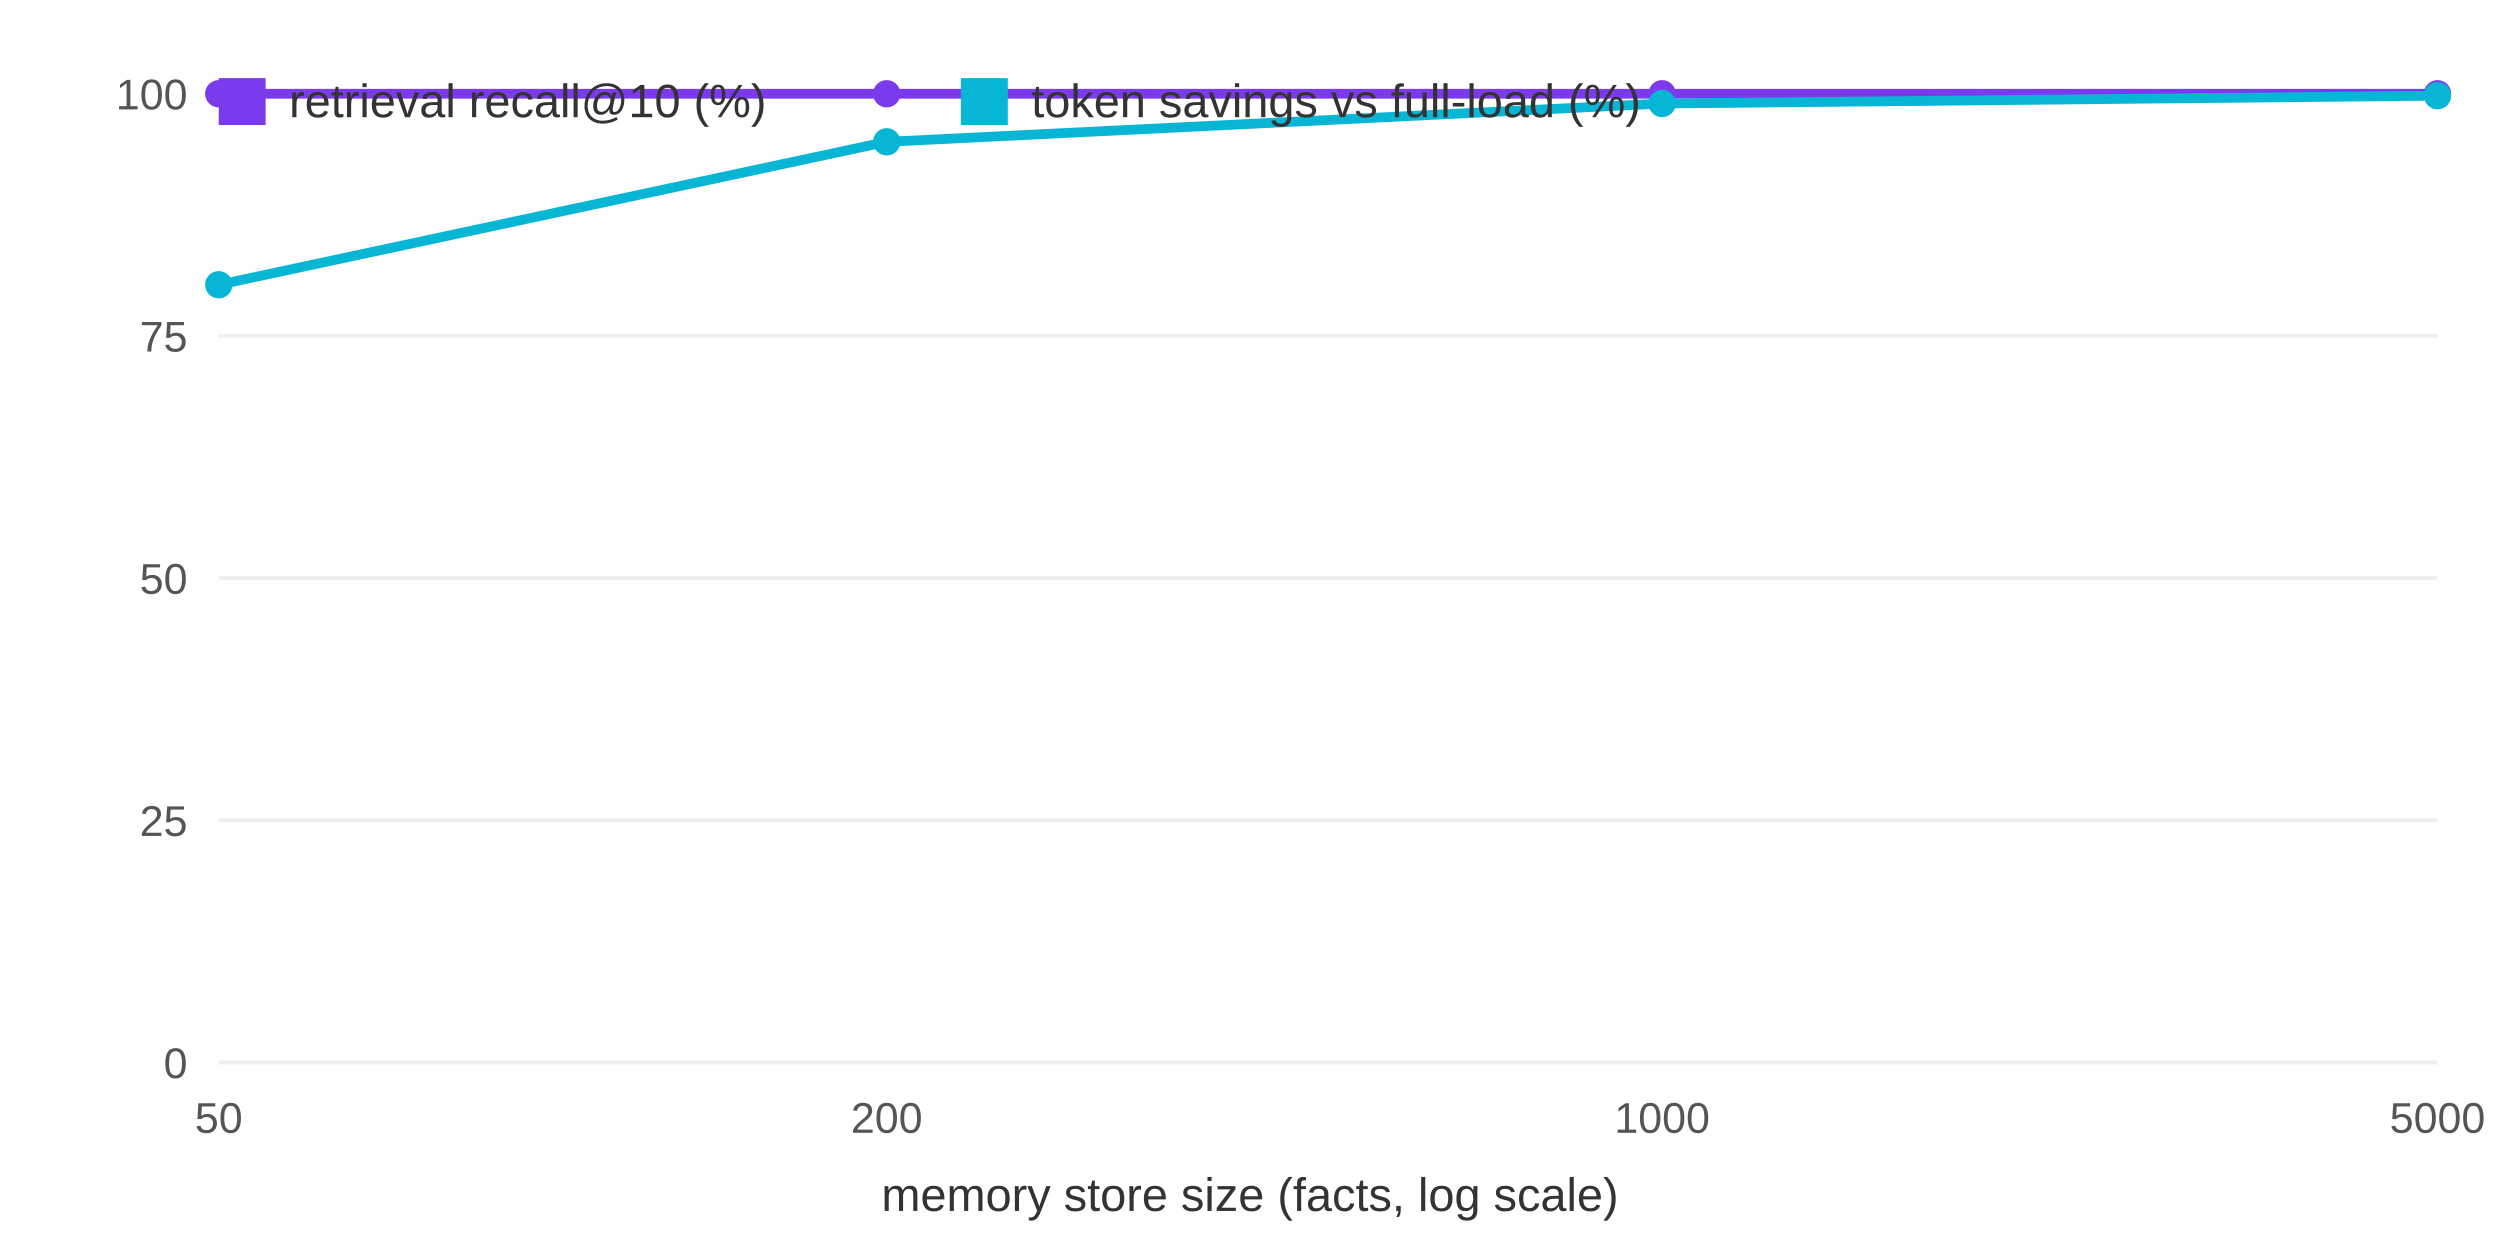
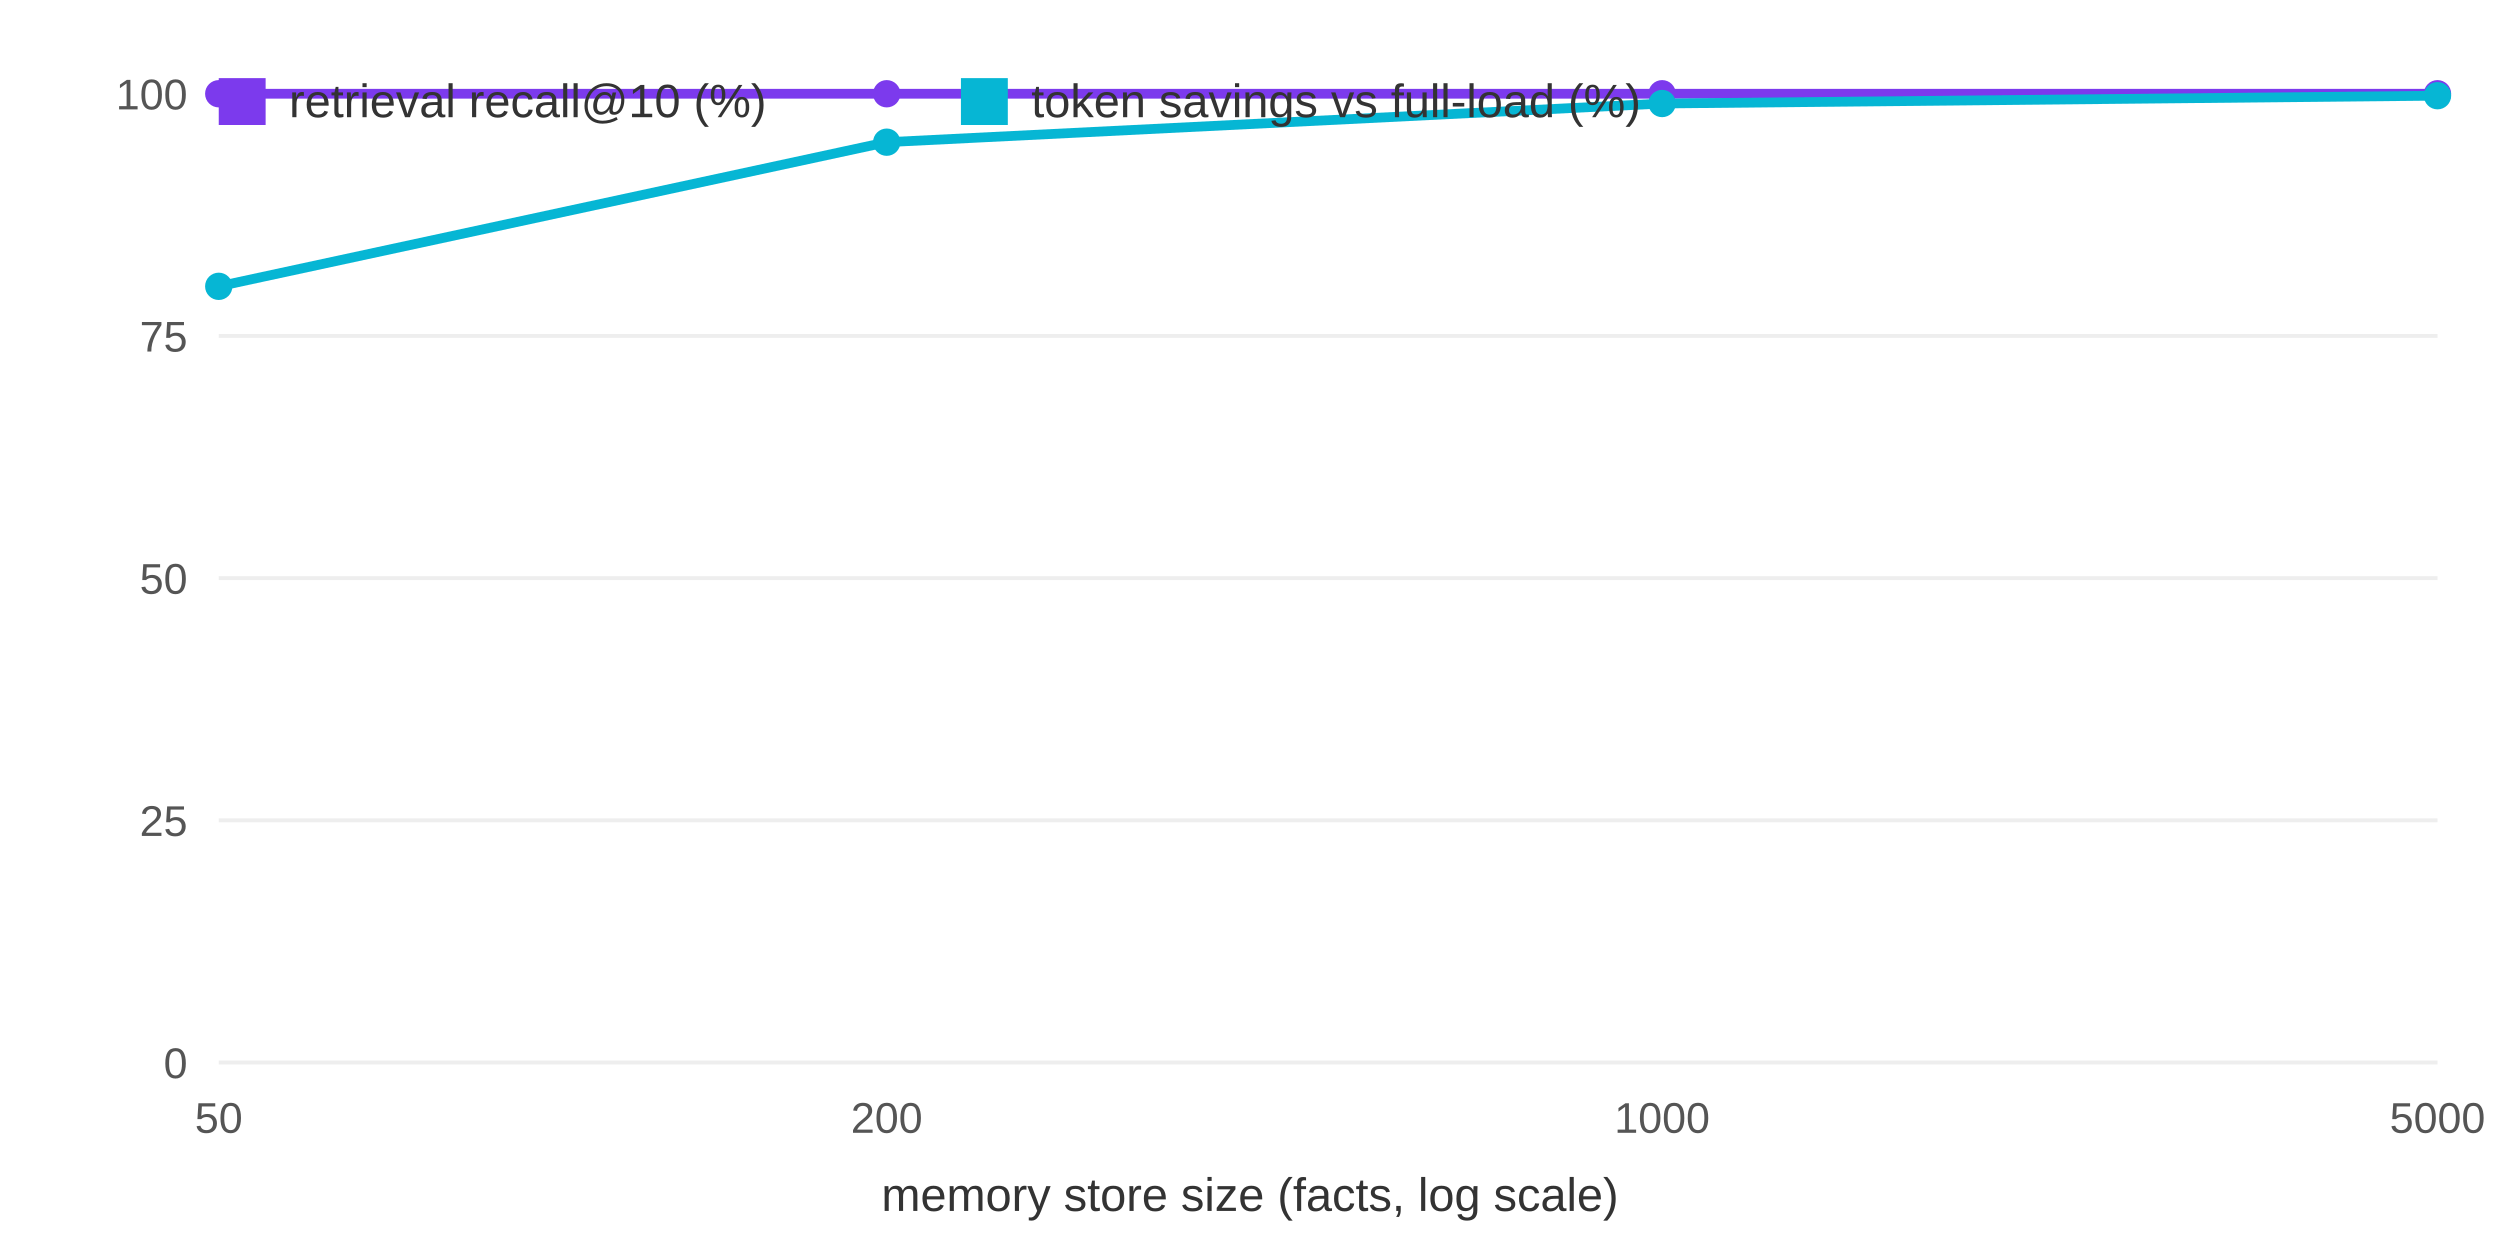
<svg xmlns="http://www.w3.org/2000/svg" width="640" height="320" viewBox="0 0 640 320" font-family="system-ui,Arial,sans-serif">
  <rect width="640" height="320" fill="white" />
  <line x1="56" y1="272" x2="624" y2="272" stroke="#eee" />
  <text x="48" y="276" font-size="11" text-anchor="end" fill="#555">0</text>
  <line x1="56" y1="210" x2="624" y2="210" stroke="#eee" />
  <text x="48" y="214" font-size="11" text-anchor="end" fill="#555">25</text>
  <line x1="56" y1="148" x2="624" y2="148" stroke="#eee" />
  <text x="48" y="152" font-size="11" text-anchor="end" fill="#555">50</text>
  <line x1="56" y1="86" x2="624" y2="86" stroke="#eee" />
  <text x="48" y="90" font-size="11" text-anchor="end" fill="#555">75</text>
  <line x1="56" y1="24" x2="624" y2="24" stroke="#eee" />
  <text x="48" y="28" font-size="11" text-anchor="end" fill="#555">100</text>
  <text x="56.0" y="290" font-size="11" text-anchor="middle" fill="#555">50</text>
  <text x="227.0" y="290" font-size="11" text-anchor="middle" fill="#555">200</text>
  <text x="425.5" y="290" font-size="11" text-anchor="middle" fill="#555">1000</text>
  <text x="624.0" y="290" font-size="11" text-anchor="middle" fill="#555">5000</text>
  <text x="320" y="310" font-size="12" text-anchor="middle" fill="#333">memory store size (facts, log scale)</text>
  <polyline fill="none" stroke="#7c3aed" stroke-width="2.5" points="56.0,24.0 227.0,24.0 425.5,24.0 624.0,24.0" />
  <circle cx="56.0" cy="24.0" r="3.5" fill="#7c3aed" />
  <circle cx="227.0" cy="24.0" r="3.5" fill="#7c3aed" />
  <circle cx="425.5" cy="24.0" r="3.5" fill="#7c3aed" />
  <circle cx="624.0" cy="24.0" r="3.5" fill="#7c3aed" />
-   <polyline fill="none" stroke="#06b6d4" stroke-width="2.5" points="56.0,72.9 227.0,36.3 425.5,26.5 624.0,24.5" />
-   <circle cx="56.0" cy="72.9" r="3.5" fill="#06b6d4" />
-   <circle cx="227.0" cy="36.3" r="3.5" fill="#06b6d4" />
+   <polyline fill="none" stroke="#06b6d4" stroke-width="2.5" points="56.0,73.3 227.0,36.4 425.5,26.5 624.0,24.5" />
+   <circle cx="56.0" cy="73.3" r="3.5" fill="#06b6d4" />
+   <circle cx="227.0" cy="36.4" r="3.5" fill="#06b6d4" />
  <circle cx="425.5" cy="26.5" r="3.5" fill="#06b6d4" />
  <circle cx="624.0" cy="24.5" r="3.5" fill="#06b6d4" />
  <rect x="56" y="20" width="12" height="12" fill="#7c3aed" />
  <text x="74" y="30" font-size="12" fill="#333">retrieval recall@10 (%)</text>
  <rect x="246" y="20" width="12" height="12" fill="#06b6d4" />
  <text x="264" y="30" font-size="12" fill="#333">token savings vs full-load (%)</text>
</svg>
